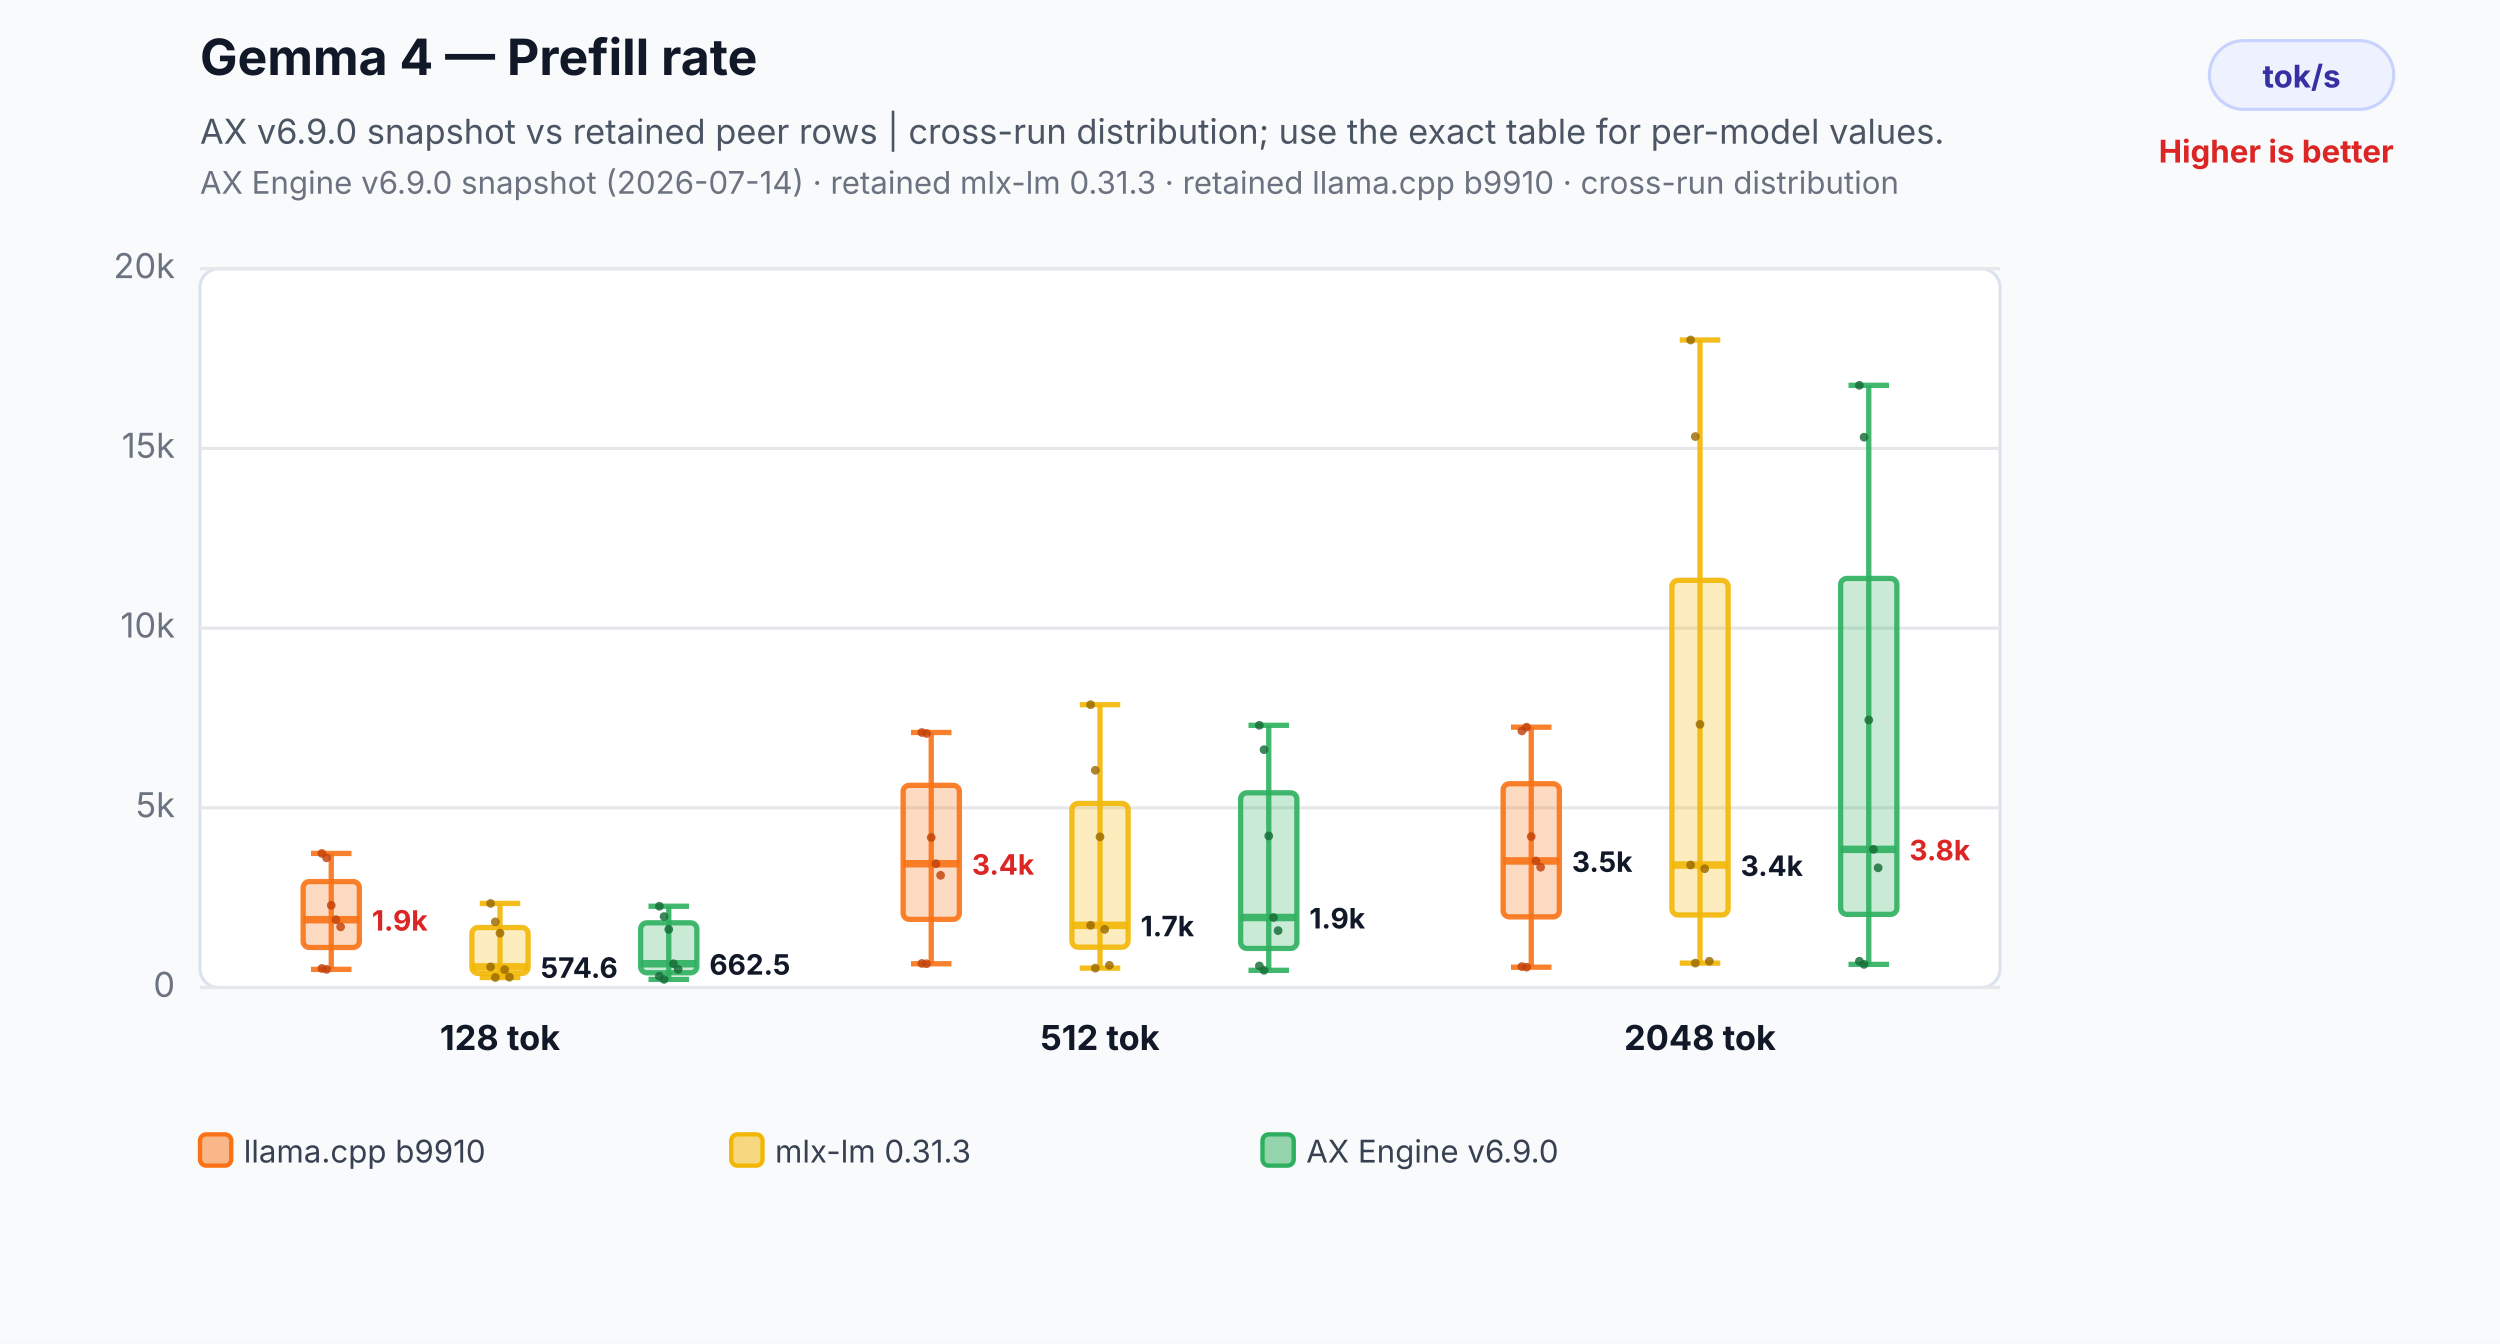
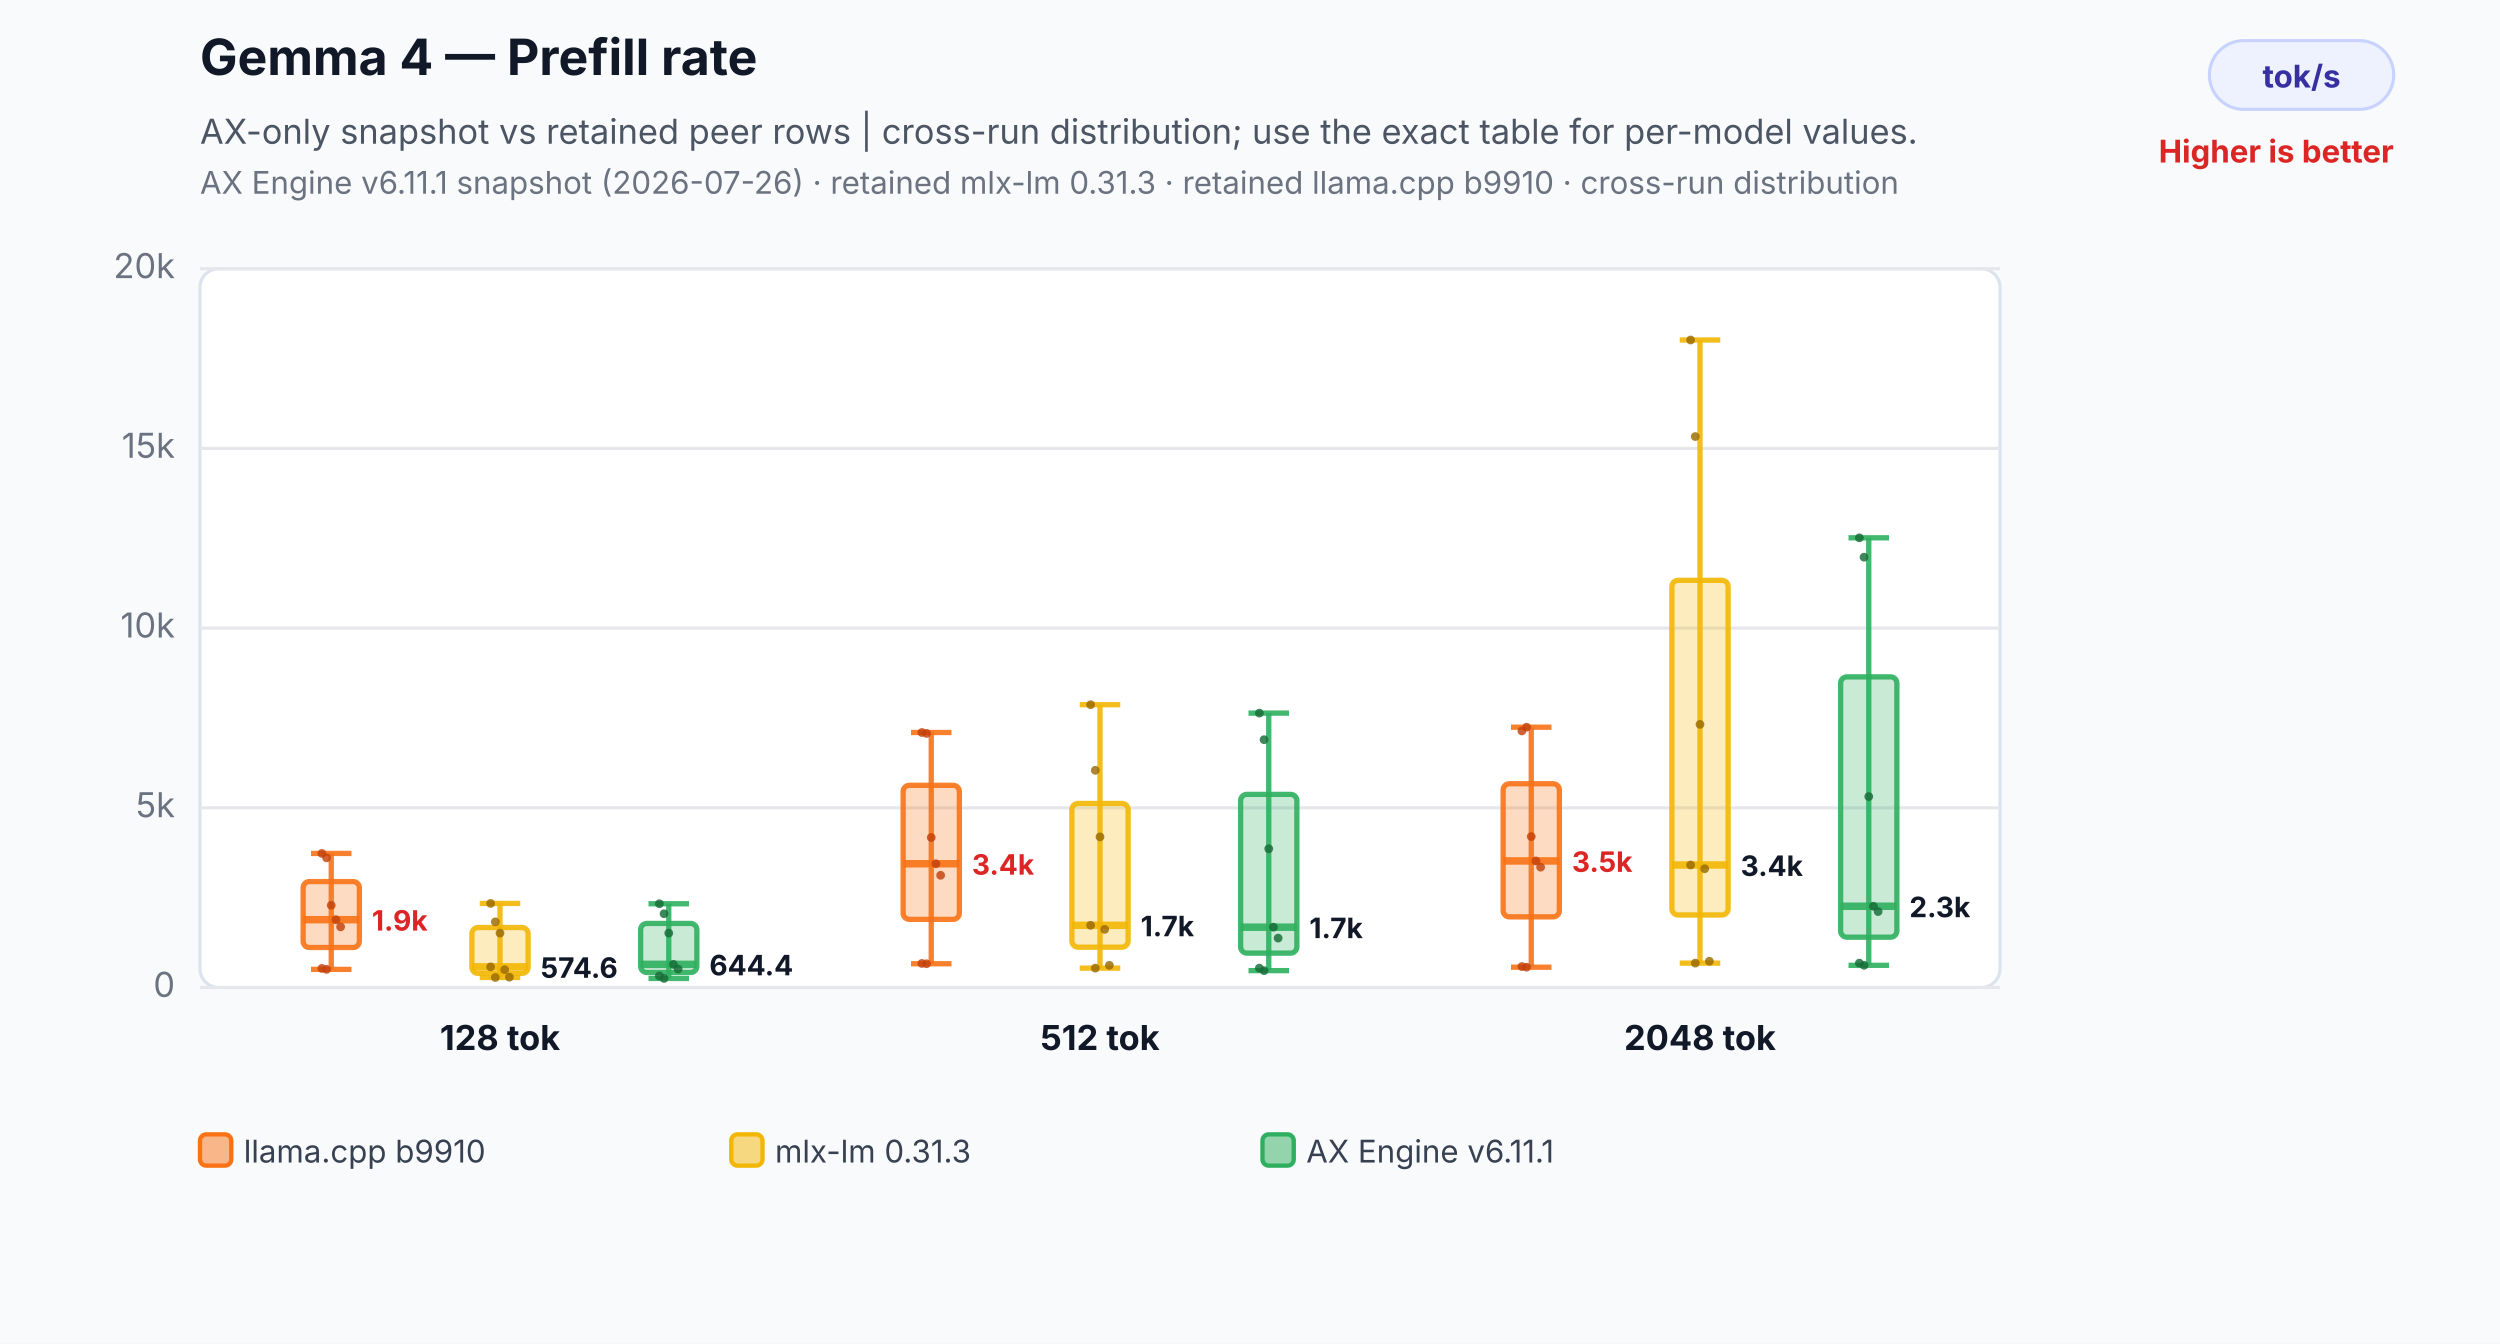
<svg xmlns="http://www.w3.org/2000/svg" width="800" height="430" viewBox="0 0 800 430" role="img" aria-labelledby="title desc">
  <rect width="800" height="430" fill="#f8fafc" />
  <text x="64" y="24" font-family="Inter,Segoe UI,Arial,sans-serif" font-size="16" font-weight="700" fill="#111827">Gemma 4 — Prefill rate</text>
-   <text x="64" y="46" font-family="Inter,Segoe UI,Arial,sans-serif" font-size="11" fill="#4b5563">AX v6.9.0 snapshot vs retained peer rows | cross-run distribution; use the exact table for per-model values.</text>
-   <text x="64" y="62" font-family="Inter,Segoe UI,Arial,sans-serif" font-size="10" fill="#6b7280">AX Engine v6.9.0 snapshot (2026-07-14) · retained mlx-lm 0.31.3 · retained llama.cpp b9910 · cross-run distribution</text>
+   <text x="64" y="46" font-family="Inter,Segoe UI,Arial,sans-serif" font-size="11" fill="#4b5563">AX-only snapshot vs retained peer rows | cross-run distribution; use the exact table for per-model values.</text>
+   <text x="64" y="62" font-family="Inter,Segoe UI,Arial,sans-serif" font-size="10" fill="#6b7280">AX Engine v6.11.1 snapshot (2026-07-26) · retained mlx-lm 0.31.3 · retained llama.cpp b9910 · cross-run distribution</text>
  <rect x="707" y="13" width="59" height="22" rx="11" fill="#eef2ff" stroke="#c7d2fe" />
  <text x="736.5" y="28" text-anchor="middle" font-family="Inter,Segoe UI,Arial,sans-serif" font-size="10" font-weight="700" fill="#3730a3">tok/s</text>
  <text x="766" y="52" text-anchor="end" font-family="Inter,Segoe UI,Arial,sans-serif" font-size="10" font-weight="700" fill="#dc2626">Higher is better</text>
  <rect x="64" y="86" width="576" height="230" rx="6" fill="#ffffff" stroke="#dbe3ef" />
  <line x1="64" y1="316.0" x2="640" y2="316.0" stroke="#e5e7eb" stroke-width="1" />
  <text x="56" y="319.0" text-anchor="end" font-family="Inter,Segoe UI,Arial,sans-serif" font-size="11" fill="#6b7280">0</text>
  <line x1="64" y1="258.5" x2="640" y2="258.5" stroke="#e5e7eb" stroke-width="1" />
  <text x="56" y="261.5" text-anchor="end" font-family="Inter,Segoe UI,Arial,sans-serif" font-size="11" fill="#6b7280">5k</text>
  <line x1="64" y1="201.0" x2="640" y2="201.0" stroke="#e5e7eb" stroke-width="1" />
  <text x="56" y="204.0" text-anchor="end" font-family="Inter,Segoe UI,Arial,sans-serif" font-size="11" fill="#6b7280">10k</text>
  <line x1="64" y1="143.5" x2="640" y2="143.5" stroke="#e5e7eb" stroke-width="1" />
  <text x="56" y="146.5" text-anchor="end" font-family="Inter,Segoe UI,Arial,sans-serif" font-size="11" fill="#6b7280">15k</text>
  <line x1="64" y1="86.0" x2="640" y2="86.0" stroke="#e5e7eb" stroke-width="1" />
  <text x="56" y="89.0" text-anchor="end" font-family="Inter,Segoe UI,Arial,sans-serif" font-size="11" fill="#6b7280">20k</text>
  <line x1="106" y1="273.1" x2="106" y2="310.2" stroke="#f97316" stroke-opacity="0.9" stroke-width="1.7" />
  <line x1="99.52" y1="273.1" x2="112.48" y2="273.1" stroke="#f97316" stroke-opacity="0.9" stroke-width="1.7" />
  <line x1="99.52" y1="310.2" x2="112.48" y2="310.2" stroke="#f97316" stroke-opacity="0.9" stroke-width="1.7" />
  <rect x="97" y="282.1" width="18" height="21.1" rx="2" fill="#f97316" fill-opacity="0.26" stroke="#f97316" stroke-opacity="0.9" stroke-width="1.7" />
  <line x1="97" y1="294.3" x2="115" y2="294.3" stroke="#f97316" stroke-opacity="0.9" stroke-width="2.4" />
  <text x="119" y="297.8" text-anchor="start" font-family="Inter,Segoe UI,Arial,sans-serif" font-size="9" font-weight="700" fill="#dc2626" stroke="#ffffff" stroke-width="3" paint-order="stroke">1.9k</text>
  <circle cx="103" cy="273.1" r="1.4" fill="#c2410c" fill-opacity="0.82" />
  <circle cx="104.5" cy="274.5" r="1.4" fill="#c2410c" fill-opacity="0.82" />
  <circle cx="106" cy="289.7" r="1.4" fill="#c2410c" fill-opacity="0.82" />
  <circle cx="107.5" cy="294.3" r="1.4" fill="#c2410c" fill-opacity="0.82" />
  <circle cx="109" cy="296.6" r="1.4" fill="#c2410c" fill-opacity="0.82" />
  <circle cx="103" cy="309.9" r="1.4" fill="#c2410c" fill-opacity="0.82" />
  <circle cx="104.5" cy="310.2" r="1.4" fill="#c2410c" fill-opacity="0.82" />
  <line x1="160" y1="289.1" x2="160" y2="312.8" stroke="#f2b705" stroke-opacity="0.9" stroke-width="1.7" />
  <line x1="153.52" y1="289.1" x2="166.48" y2="289.1" stroke="#f2b705" stroke-opacity="0.9" stroke-width="1.7" />
  <line x1="153.52" y1="312.8" x2="166.48" y2="312.8" stroke="#f2b705" stroke-opacity="0.9" stroke-width="1.7" />
  <rect x="151" y="296.8" width="18" height="14.7" rx="2" fill="#f2b705" fill-opacity="0.26" stroke="#f2b705" stroke-opacity="0.9" stroke-width="1.7" />
  <line x1="151" y1="309.4" x2="169" y2="309.4" stroke="#f2b705" stroke-opacity="0.9" stroke-width="2.4" />
  <text x="173" y="312.9" text-anchor="start" font-family="Inter,Segoe UI,Arial,sans-serif" font-size="9" font-weight="700" fill="#111827" stroke="#ffffff" stroke-width="3" paint-order="stroke">574.6</text>
  <circle cx="157" cy="289.1" r="1.4" fill="#9a6a00" fill-opacity="0.82" />
  <circle cx="158.5" cy="295.0" r="1.4" fill="#9a6a00" fill-opacity="0.82" />
  <circle cx="160" cy="298.6" r="1.4" fill="#9a6a00" fill-opacity="0.82" />
  <circle cx="161.5" cy="310.3" r="1.4" fill="#9a6a00" fill-opacity="0.82" />
  <circle cx="163" cy="312.7" r="1.4" fill="#9a6a00" fill-opacity="0.82" />
  <circle cx="157" cy="309.4" r="1.4" fill="#9a6a00" fill-opacity="0.82" />
  <circle cx="158.5" cy="312.8" r="1.4" fill="#9a6a00" fill-opacity="0.82" />
-   <line x1="214" y1="290.0" x2="214" y2="313.4" stroke="#2eaf5f" stroke-opacity="0.9" stroke-width="1.7" />
-   <line x1="207.52" y1="290.0" x2="220.48" y2="290.0" stroke="#2eaf5f" stroke-opacity="0.9" stroke-width="1.7" />
-   <line x1="207.52" y1="313.4" x2="220.48" y2="313.4" stroke="#2eaf5f" stroke-opacity="0.9" stroke-width="1.7" />
-   <rect x="205" y="295.3" width="18" height="16.0" rx="2" fill="#2eaf5f" fill-opacity="0.26" stroke="#2eaf5f" stroke-opacity="0.9" stroke-width="1.7" />
-   <line x1="205" y1="308.4" x2="223" y2="308.4" stroke="#2eaf5f" stroke-opacity="0.9" stroke-width="2.4" />
-   <text x="227" y="311.9" text-anchor="start" font-family="Inter,Segoe UI,Arial,sans-serif" font-size="9" font-weight="700" fill="#111827" stroke="#ffffff" stroke-width="3" paint-order="stroke">662.5</text>
-   <circle cx="211" cy="290.0" r="1.4" fill="#176c37" fill-opacity="0.82" />
-   <circle cx="212.5" cy="293.3" r="1.4" fill="#176c37" fill-opacity="0.82" />
-   <circle cx="214" cy="297.4" r="1.4" fill="#176c37" fill-opacity="0.82" />
-   <circle cx="215.5" cy="308.4" r="1.4" fill="#176c37" fill-opacity="0.82" />
-   <circle cx="217" cy="310.2" r="1.4" fill="#176c37" fill-opacity="0.82" />
-   <circle cx="211" cy="312.4" r="1.4" fill="#176c37" fill-opacity="0.82" />
-   <circle cx="212.5" cy="313.4" r="1.4" fill="#176c37" fill-opacity="0.82" />
+   <line x1="214" y1="289.2" x2="214" y2="313.1" stroke="#2eaf5f" stroke-opacity="0.9" stroke-width="1.7" />
+   <line x1="207.52" y1="289.2" x2="220.48" y2="289.2" stroke="#2eaf5f" stroke-opacity="0.9" stroke-width="1.7" />
+   <line x1="207.52" y1="313.1" x2="220.48" y2="313.1" stroke="#2eaf5f" stroke-opacity="0.9" stroke-width="1.7" />
+   <rect x="205" y="295.5" width="18" height="15.7" rx="2" fill="#2eaf5f" fill-opacity="0.26" stroke="#2eaf5f" stroke-opacity="0.9" stroke-width="1.7" />
+   <line x1="205" y1="308.6" x2="223" y2="308.6" stroke="#2eaf5f" stroke-opacity="0.9" stroke-width="2.4" />
+   <text x="227" y="312.1" text-anchor="start" font-family="Inter,Segoe UI,Arial,sans-serif" font-size="9" font-weight="700" fill="#111827" stroke="#ffffff" stroke-width="3" paint-order="stroke">644.4</text>
+   <circle cx="211" cy="289.2" r="1.4" fill="#176c37" fill-opacity="0.82" />
+   <circle cx="212.5" cy="292.4" r="1.4" fill="#176c37" fill-opacity="0.82" />
+   <circle cx="214" cy="298.6" r="1.4" fill="#176c37" fill-opacity="0.82" />
+   <circle cx="215.5" cy="308.6" r="1.4" fill="#176c37" fill-opacity="0.82" />
+   <circle cx="217" cy="310.1" r="1.4" fill="#176c37" fill-opacity="0.82" />
+   <circle cx="211" cy="312.3" r="1.4" fill="#176c37" fill-opacity="0.82" />
+   <circle cx="212.5" cy="313.1" r="1.4" fill="#176c37" fill-opacity="0.82" />
  <text x="160" y="336" text-anchor="middle" font-family="Inter,Segoe UI,Arial,sans-serif" font-size="11" font-weight="700" fill="#111827">128 tok</text>
  <line x1="298" y1="234.4" x2="298" y2="308.4" stroke="#f97316" stroke-opacity="0.9" stroke-width="1.7" />
  <line x1="291.52" y1="234.4" x2="304.48" y2="234.4" stroke="#f97316" stroke-opacity="0.9" stroke-width="1.7" />
  <line x1="291.52" y1="308.4" x2="304.48" y2="308.4" stroke="#f97316" stroke-opacity="0.9" stroke-width="1.7" />
  <rect x="289" y="251.3" width="18" height="42.9" rx="2" fill="#f97316" fill-opacity="0.26" stroke="#f97316" stroke-opacity="0.9" stroke-width="1.7" />
  <line x1="289" y1="276.4" x2="307" y2="276.4" stroke="#f97316" stroke-opacity="0.9" stroke-width="2.4" />
  <text x="311" y="279.9" text-anchor="start" font-family="Inter,Segoe UI,Arial,sans-serif" font-size="9" font-weight="700" fill="#dc2626" stroke="#ffffff" stroke-width="3" paint-order="stroke">3.4k</text>
  <circle cx="295" cy="234.4" r="1.4" fill="#c2410c" fill-opacity="0.82" />
  <circle cx="296.5" cy="234.7" r="1.4" fill="#c2410c" fill-opacity="0.82" />
  <circle cx="298" cy="268.0" r="1.4" fill="#c2410c" fill-opacity="0.82" />
  <circle cx="299.5" cy="276.4" r="1.4" fill="#c2410c" fill-opacity="0.82" />
  <circle cx="301" cy="280.1" r="1.4" fill="#c2410c" fill-opacity="0.82" />
  <circle cx="295" cy="308.3" r="1.4" fill="#c2410c" fill-opacity="0.82" />
  <circle cx="296.5" cy="308.4" r="1.4" fill="#c2410c" fill-opacity="0.82" />
  <line x1="352" y1="225.5" x2="352" y2="309.8" stroke="#f2b705" stroke-opacity="0.9" stroke-width="1.7" />
  <line x1="345.52" y1="225.5" x2="358.48" y2="225.5" stroke="#f2b705" stroke-opacity="0.9" stroke-width="1.7" />
  <line x1="345.52" y1="309.8" x2="358.48" y2="309.8" stroke="#f2b705" stroke-opacity="0.9" stroke-width="1.7" />
  <rect x="343" y="257.1" width="18" height="46.0" rx="2" fill="#f2b705" fill-opacity="0.26" stroke="#f2b705" stroke-opacity="0.9" stroke-width="1.7" />
  <line x1="343" y1="296.1" x2="361" y2="296.1" stroke="#f2b705" stroke-opacity="0.9" stroke-width="2.4" />
  <text x="365" y="299.6" text-anchor="start" font-family="Inter,Segoe UI,Arial,sans-serif" font-size="9" font-weight="700" fill="#111827" stroke="#ffffff" stroke-width="3" paint-order="stroke">1.7k</text>
  <circle cx="349" cy="225.5" r="1.4" fill="#9a6a00" fill-opacity="0.82" />
  <circle cx="350.5" cy="246.5" r="1.4" fill="#9a6a00" fill-opacity="0.82" />
  <circle cx="352" cy="267.8" r="1.4" fill="#9a6a00" fill-opacity="0.82" />
  <circle cx="353.5" cy="297.4" r="1.4" fill="#9a6a00" fill-opacity="0.82" />
  <circle cx="355" cy="308.9" r="1.4" fill="#9a6a00" fill-opacity="0.82" />
  <circle cx="349" cy="296.1" r="1.4" fill="#9a6a00" fill-opacity="0.82" />
  <circle cx="350.5" cy="309.8" r="1.4" fill="#9a6a00" fill-opacity="0.82" />
-   <line x1="406" y1="232.1" x2="406" y2="310.5" stroke="#2eaf5f" stroke-opacity="0.9" stroke-width="1.7" />
-   <line x1="399.52" y1="232.1" x2="412.48" y2="232.1" stroke="#2eaf5f" stroke-opacity="0.9" stroke-width="1.7" />
-   <line x1="399.52" y1="310.5" x2="412.48" y2="310.5" stroke="#2eaf5f" stroke-opacity="0.9" stroke-width="1.7" />
-   <rect x="397" y="253.7" width="18" height="49.8" rx="2" fill="#2eaf5f" fill-opacity="0.26" stroke="#2eaf5f" stroke-opacity="0.9" stroke-width="1.7" />
-   <line x1="397" y1="293.6" x2="415" y2="293.6" stroke="#2eaf5f" stroke-opacity="0.9" stroke-width="2.4" />
-   <text x="419" y="297.1" text-anchor="start" font-family="Inter,Segoe UI,Arial,sans-serif" font-size="9" font-weight="700" fill="#111827" stroke="#ffffff" stroke-width="3" paint-order="stroke">1.9k</text>
-   <circle cx="403" cy="232.1" r="1.4" fill="#176c37" fill-opacity="0.82" />
-   <circle cx="404.5" cy="239.9" r="1.4" fill="#176c37" fill-opacity="0.82" />
-   <circle cx="406" cy="267.5" r="1.4" fill="#176c37" fill-opacity="0.82" />
-   <circle cx="407.5" cy="293.6" r="1.4" fill="#176c37" fill-opacity="0.82" />
-   <circle cx="409" cy="297.8" r="1.4" fill="#176c37" fill-opacity="0.82" />
-   <circle cx="403" cy="309.1" r="1.4" fill="#176c37" fill-opacity="0.82" />
-   <circle cx="404.5" cy="310.5" r="1.4" fill="#176c37" fill-opacity="0.82" />
+   <line x1="406" y1="228.2" x2="406" y2="310.6" stroke="#2eaf5f" stroke-opacity="0.9" stroke-width="1.7" />
+   <line x1="399.52" y1="228.2" x2="412.48" y2="228.2" stroke="#2eaf5f" stroke-opacity="0.9" stroke-width="1.7" />
+   <line x1="399.52" y1="310.6" x2="412.48" y2="310.6" stroke="#2eaf5f" stroke-opacity="0.9" stroke-width="1.7" />
+   <rect x="397" y="254.2" width="18" height="50.8" rx="2" fill="#2eaf5f" fill-opacity="0.26" stroke="#2eaf5f" stroke-opacity="0.9" stroke-width="1.7" />
+   <line x1="397" y1="296.7" x2="415" y2="296.7" stroke="#2eaf5f" stroke-opacity="0.9" stroke-width="2.4" />
+   <text x="419" y="300.2" text-anchor="start" font-family="Inter,Segoe UI,Arial,sans-serif" font-size="9" font-weight="700" fill="#111827" stroke="#ffffff" stroke-width="3" paint-order="stroke">1.7k</text>
+   <circle cx="403" cy="228.2" r="1.4" fill="#176c37" fill-opacity="0.82" />
+   <circle cx="404.5" cy="236.7" r="1.4" fill="#176c37" fill-opacity="0.82" />
+   <circle cx="406" cy="271.6" r="1.4" fill="#176c37" fill-opacity="0.82" />
+   <circle cx="407.5" cy="296.7" r="1.4" fill="#176c37" fill-opacity="0.82" />
+   <circle cx="409" cy="300.2" r="1.4" fill="#176c37" fill-opacity="0.82" />
+   <circle cx="403" cy="309.8" r="1.4" fill="#176c37" fill-opacity="0.82" />
+   <circle cx="404.5" cy="310.6" r="1.4" fill="#176c37" fill-opacity="0.82" />
  <text x="352" y="336" text-anchor="middle" font-family="Inter,Segoe UI,Arial,sans-serif" font-size="11" font-weight="700" fill="#111827">512 tok</text>
  <line x1="490" y1="232.7" x2="490" y2="309.5" stroke="#f97316" stroke-opacity="0.9" stroke-width="1.7" />
  <line x1="483.52" y1="232.7" x2="496.48" y2="232.7" stroke="#f97316" stroke-opacity="0.9" stroke-width="1.7" />
  <line x1="483.52" y1="309.5" x2="496.48" y2="309.5" stroke="#f97316" stroke-opacity="0.9" stroke-width="1.7" />
  <rect x="481" y="250.8" width="18" height="42.6" rx="2" fill="#f97316" fill-opacity="0.26" stroke="#f97316" stroke-opacity="0.9" stroke-width="1.7" />
  <line x1="481" y1="275.5" x2="499" y2="275.5" stroke="#f97316" stroke-opacity="0.9" stroke-width="2.4" />
-   <text x="503" y="279.0" text-anchor="start" font-family="Inter,Segoe UI,Arial,sans-serif" font-size="9" font-weight="700" fill="#111827" stroke="#ffffff" stroke-width="3" paint-order="stroke">3.5k</text>
+   <text x="503" y="279.0" text-anchor="start" font-family="Inter,Segoe UI,Arial,sans-serif" font-size="9" font-weight="700" fill="#dc2626" stroke="#ffffff" stroke-width="3" paint-order="stroke">3.5k</text>
  <circle cx="487" cy="233.9" r="1.4" fill="#c2410c" fill-opacity="0.82" />
  <circle cx="488.5" cy="232.7" r="1.4" fill="#c2410c" fill-opacity="0.82" />
  <circle cx="490" cy="267.7" r="1.4" fill="#c2410c" fill-opacity="0.82" />
  <circle cx="491.5" cy="275.5" r="1.4" fill="#c2410c" fill-opacity="0.82" />
  <circle cx="493" cy="277.5" r="1.4" fill="#c2410c" fill-opacity="0.82" />
  <circle cx="487" cy="309.3" r="1.4" fill="#c2410c" fill-opacity="0.82" />
  <circle cx="488.5" cy="309.5" r="1.4" fill="#c2410c" fill-opacity="0.82" />
  <line x1="544" y1="108.8" x2="544" y2="308.2" stroke="#f2b705" stroke-opacity="0.9" stroke-width="1.7" />
  <line x1="537.52" y1="108.8" x2="550.48" y2="108.8" stroke="#f2b705" stroke-opacity="0.9" stroke-width="1.7" />
  <line x1="537.52" y1="308.2" x2="550.48" y2="308.2" stroke="#f2b705" stroke-opacity="0.9" stroke-width="1.7" />
  <rect x="535" y="185.7" width="18" height="107.1" rx="2" fill="#f2b705" fill-opacity="0.26" stroke="#f2b705" stroke-opacity="0.9" stroke-width="1.7" />
  <line x1="535" y1="276.8" x2="553" y2="276.8" stroke="#f2b705" stroke-opacity="0.9" stroke-width="2.4" />
  <text x="557" y="280.3" text-anchor="start" font-family="Inter,Segoe UI,Arial,sans-serif" font-size="9" font-weight="700" fill="#111827" stroke="#ffffff" stroke-width="3" paint-order="stroke">3.4k</text>
  <circle cx="541" cy="108.8" r="1.4" fill="#9a6a00" fill-opacity="0.82" />
  <circle cx="542.5" cy="139.7" r="1.4" fill="#9a6a00" fill-opacity="0.82" />
  <circle cx="544" cy="231.8" r="1.4" fill="#9a6a00" fill-opacity="0.82" />
  <circle cx="545.5" cy="278.0" r="1.4" fill="#9a6a00" fill-opacity="0.82" />
  <circle cx="547" cy="307.6" r="1.4" fill="#9a6a00" fill-opacity="0.82" />
  <circle cx="541" cy="276.8" r="1.4" fill="#9a6a00" fill-opacity="0.82" />
  <circle cx="542.5" cy="308.2" r="1.4" fill="#9a6a00" fill-opacity="0.82" />
-   <line x1="598" y1="123.3" x2="598" y2="308.6" stroke="#2eaf5f" stroke-opacity="0.9" stroke-width="1.7" />
-   <line x1="591.52" y1="123.3" x2="604.48" y2="123.3" stroke="#2eaf5f" stroke-opacity="0.9" stroke-width="1.7" />
-   <line x1="591.52" y1="308.6" x2="604.48" y2="308.6" stroke="#2eaf5f" stroke-opacity="0.9" stroke-width="1.7" />
-   <rect x="589" y="185.1" width="18" height="107.5" rx="2" fill="#2eaf5f" fill-opacity="0.26" stroke="#2eaf5f" stroke-opacity="0.9" stroke-width="1.7" />
-   <line x1="589" y1="271.8" x2="607" y2="271.8" stroke="#2eaf5f" stroke-opacity="0.9" stroke-width="2.4" />
-   <text x="611" y="275.3" text-anchor="start" font-family="Inter,Segoe UI,Arial,sans-serif" font-size="9" font-weight="700" fill="#dc2626" stroke="#ffffff" stroke-width="3" paint-order="stroke">3.8k</text>
-   <circle cx="595" cy="123.3" r="1.4" fill="#176c37" fill-opacity="0.82" />
-   <circle cx="596.5" cy="139.9" r="1.4" fill="#176c37" fill-opacity="0.82" />
-   <circle cx="598" cy="230.4" r="1.4" fill="#176c37" fill-opacity="0.82" />
-   <circle cx="599.5" cy="271.8" r="1.4" fill="#176c37" fill-opacity="0.82" />
-   <circle cx="601" cy="277.7" r="1.4" fill="#176c37" fill-opacity="0.82" />
-   <circle cx="595" cy="307.6" r="1.4" fill="#176c37" fill-opacity="0.82" />
-   <circle cx="596.5" cy="308.6" r="1.4" fill="#176c37" fill-opacity="0.82" />
+   <line x1="598" y1="172.1" x2="598" y2="308.9" stroke="#2eaf5f" stroke-opacity="0.9" stroke-width="1.7" />
+   <line x1="591.52" y1="172.1" x2="604.48" y2="172.1" stroke="#2eaf5f" stroke-opacity="0.9" stroke-width="1.7" />
+   <line x1="591.52" y1="308.9" x2="604.48" y2="308.9" stroke="#2eaf5f" stroke-opacity="0.9" stroke-width="1.7" />
+   <rect x="589" y="216.6" width="18" height="83.3" rx="2" fill="#2eaf5f" fill-opacity="0.26" stroke="#2eaf5f" stroke-opacity="0.9" stroke-width="1.7" />
+   <line x1="589" y1="290.0" x2="607" y2="290.0" stroke="#2eaf5f" stroke-opacity="0.9" stroke-width="2.4" />
+   <text x="611" y="293.5" text-anchor="start" font-family="Inter,Segoe UI,Arial,sans-serif" font-size="9" font-weight="700" fill="#111827" stroke="#ffffff" stroke-width="3" paint-order="stroke">2.3k</text>
+   <circle cx="595" cy="172.1" r="1.4" fill="#176c37" fill-opacity="0.82" />
+   <circle cx="596.5" cy="178.3" r="1.4" fill="#176c37" fill-opacity="0.82" />
+   <circle cx="598" cy="254.9" r="1.4" fill="#176c37" fill-opacity="0.82" />
+   <circle cx="599.5" cy="290.0" r="1.4" fill="#176c37" fill-opacity="0.82" />
+   <circle cx="601" cy="291.7" r="1.4" fill="#176c37" fill-opacity="0.82" />
+   <circle cx="595" cy="308.2" r="1.4" fill="#176c37" fill-opacity="0.82" />
+   <circle cx="596.5" cy="308.9" r="1.4" fill="#176c37" fill-opacity="0.82" />
  <text x="544" y="336" text-anchor="middle" font-family="Inter,Segoe UI,Arial,sans-serif" font-size="11" font-weight="700" fill="#111827">2048 tok</text>
  <rect x="64" y="363" width="10" height="10" rx="2" fill="#f97316" fill-opacity="0.5" stroke="#f97316" stroke-width="1.4" />
  <text x="78" y="372" font-family="Inter,Segoe UI,Arial,sans-serif" font-size="10" fill="#374151">llama.cpp b9910</text>
  <rect x="234" y="363" width="10" height="10" rx="2" fill="#f2b705" fill-opacity="0.5" stroke="#f2b705" stroke-width="1.4" />
  <text x="248" y="372" font-family="Inter,Segoe UI,Arial,sans-serif" font-size="10" fill="#374151">mlx-lm 0.31.3</text>
  <rect x="404" y="363" width="10" height="10" rx="2" fill="#2eaf5f" fill-opacity="0.5" stroke="#2eaf5f" stroke-width="1.4" />
-   <text x="418" y="372" font-family="Inter,Segoe UI,Arial,sans-serif" font-size="10" fill="#374151">AX Engine v6.9.0</text>
+   <text x="418" y="372" font-family="Inter,Segoe UI,Arial,sans-serif" font-size="10" fill="#374151">AX Engine v6.11.1</text>
</svg>
